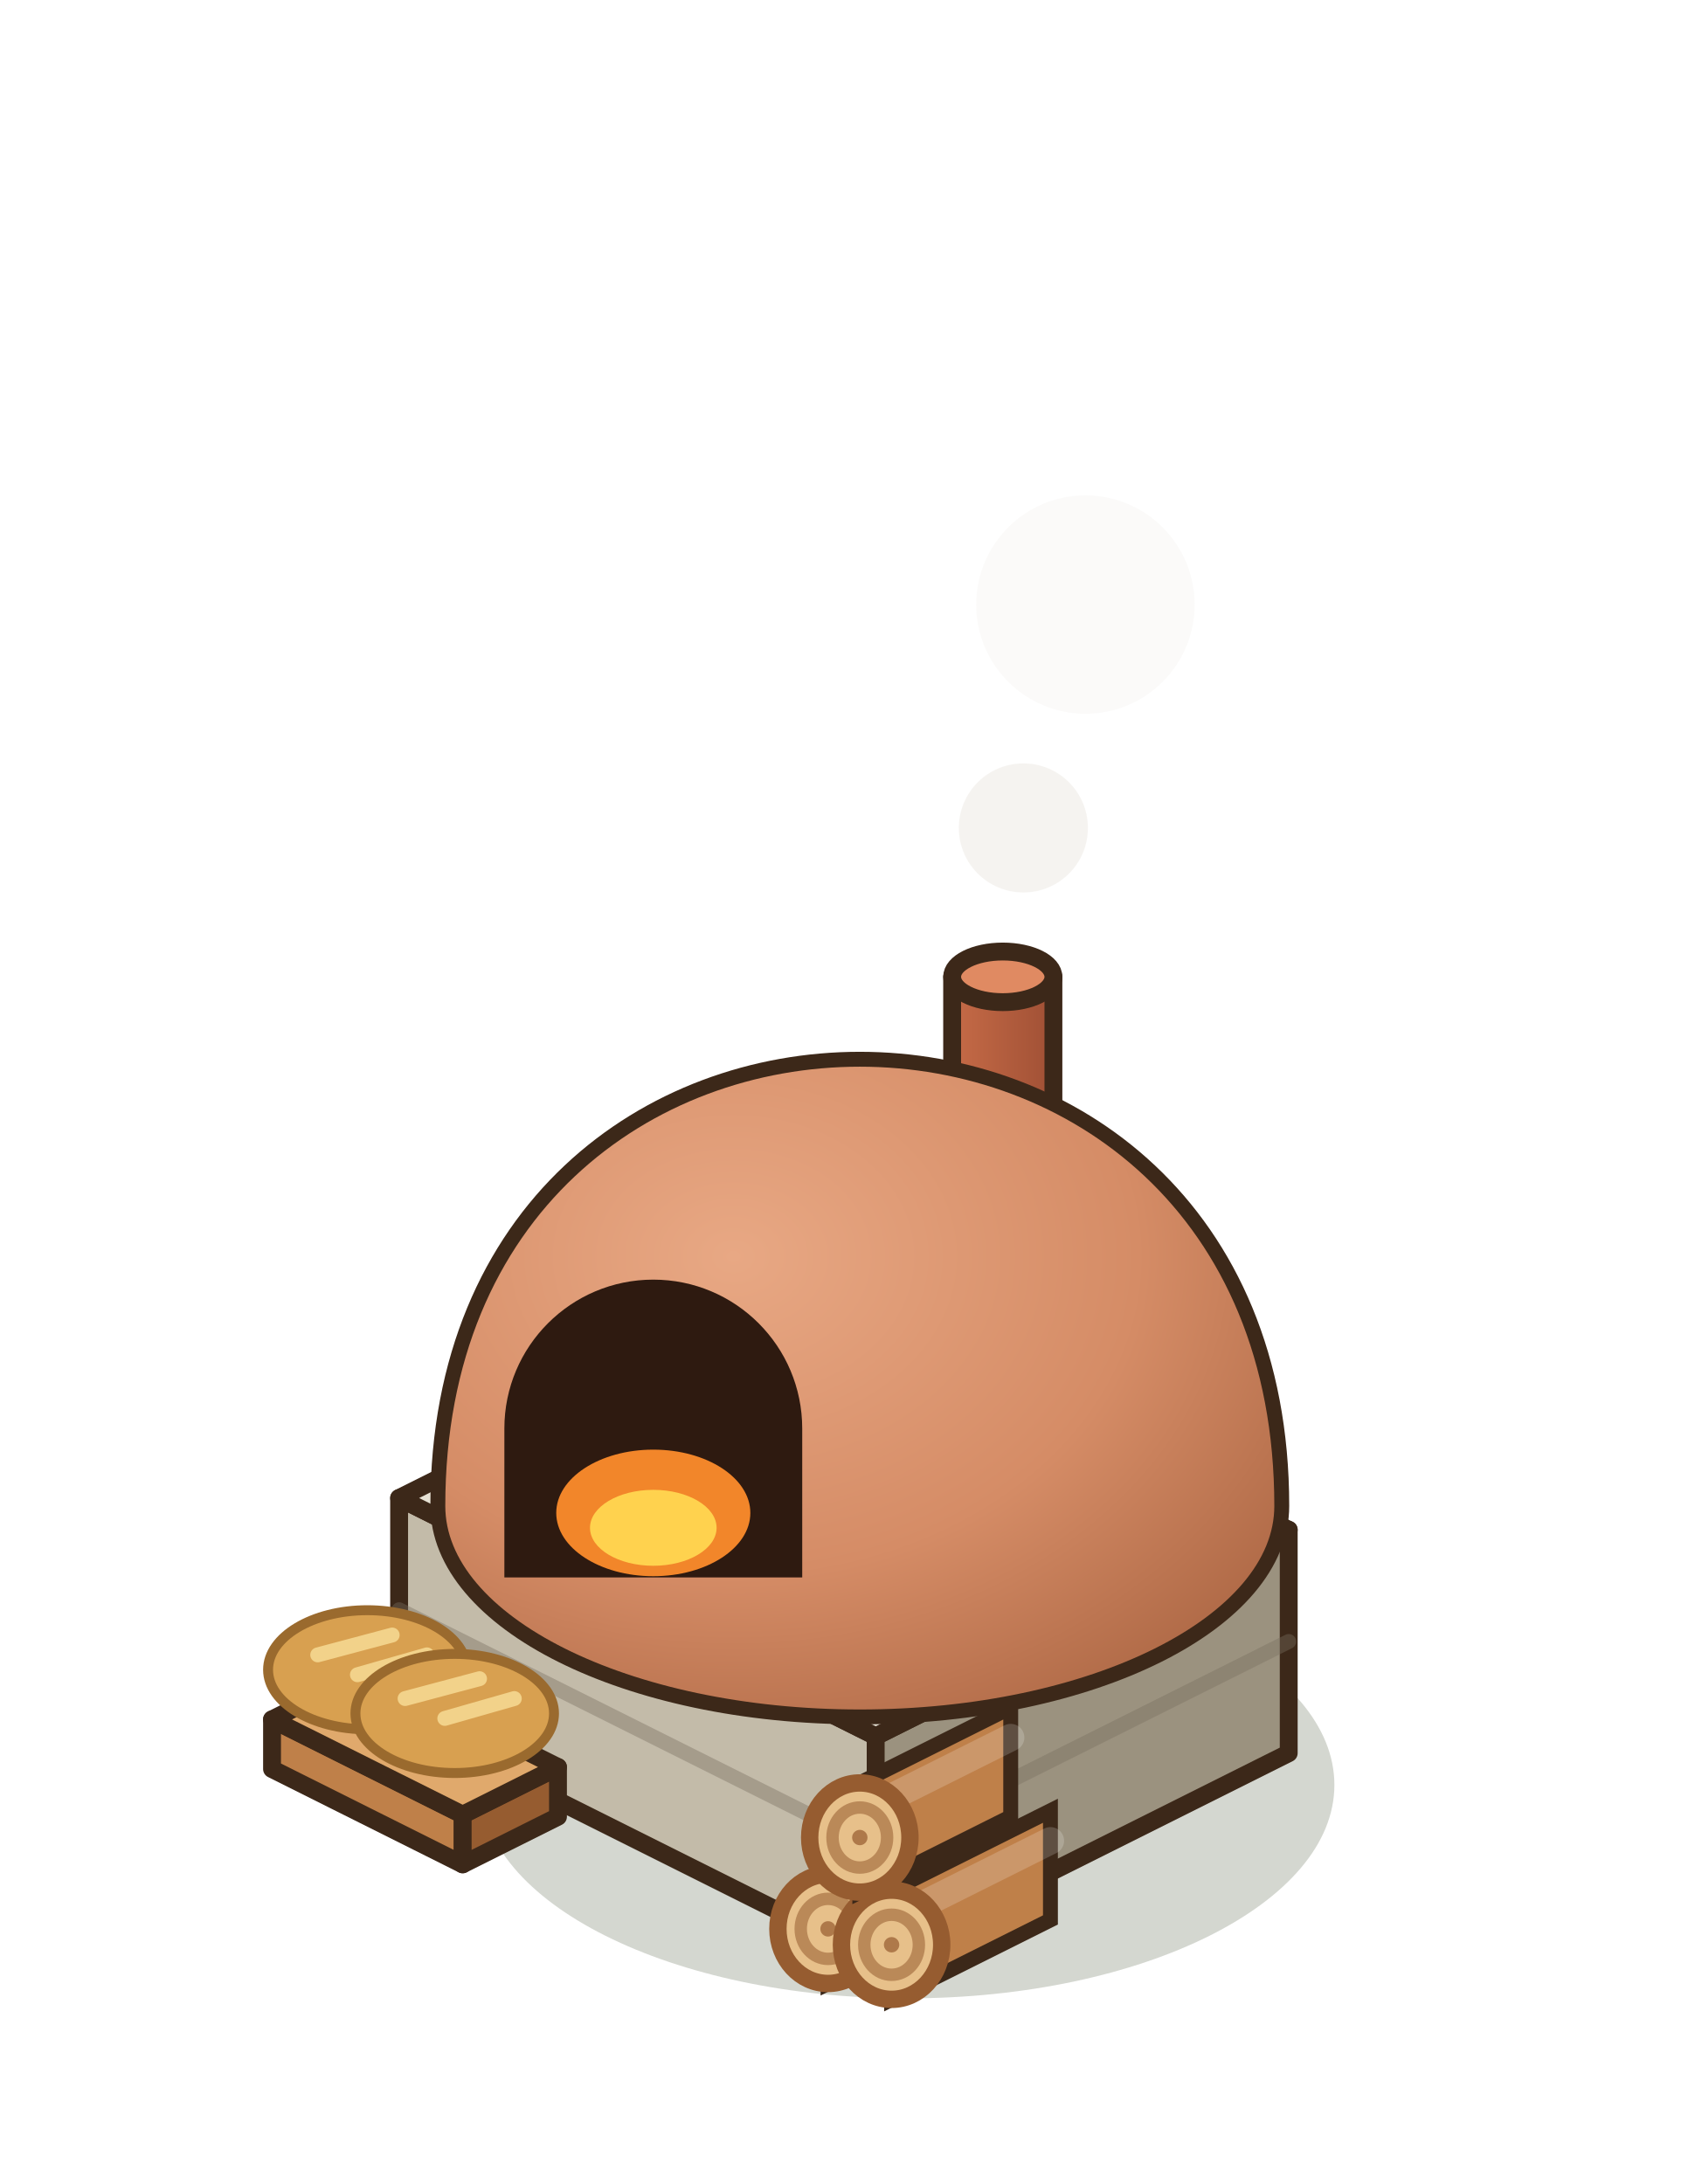
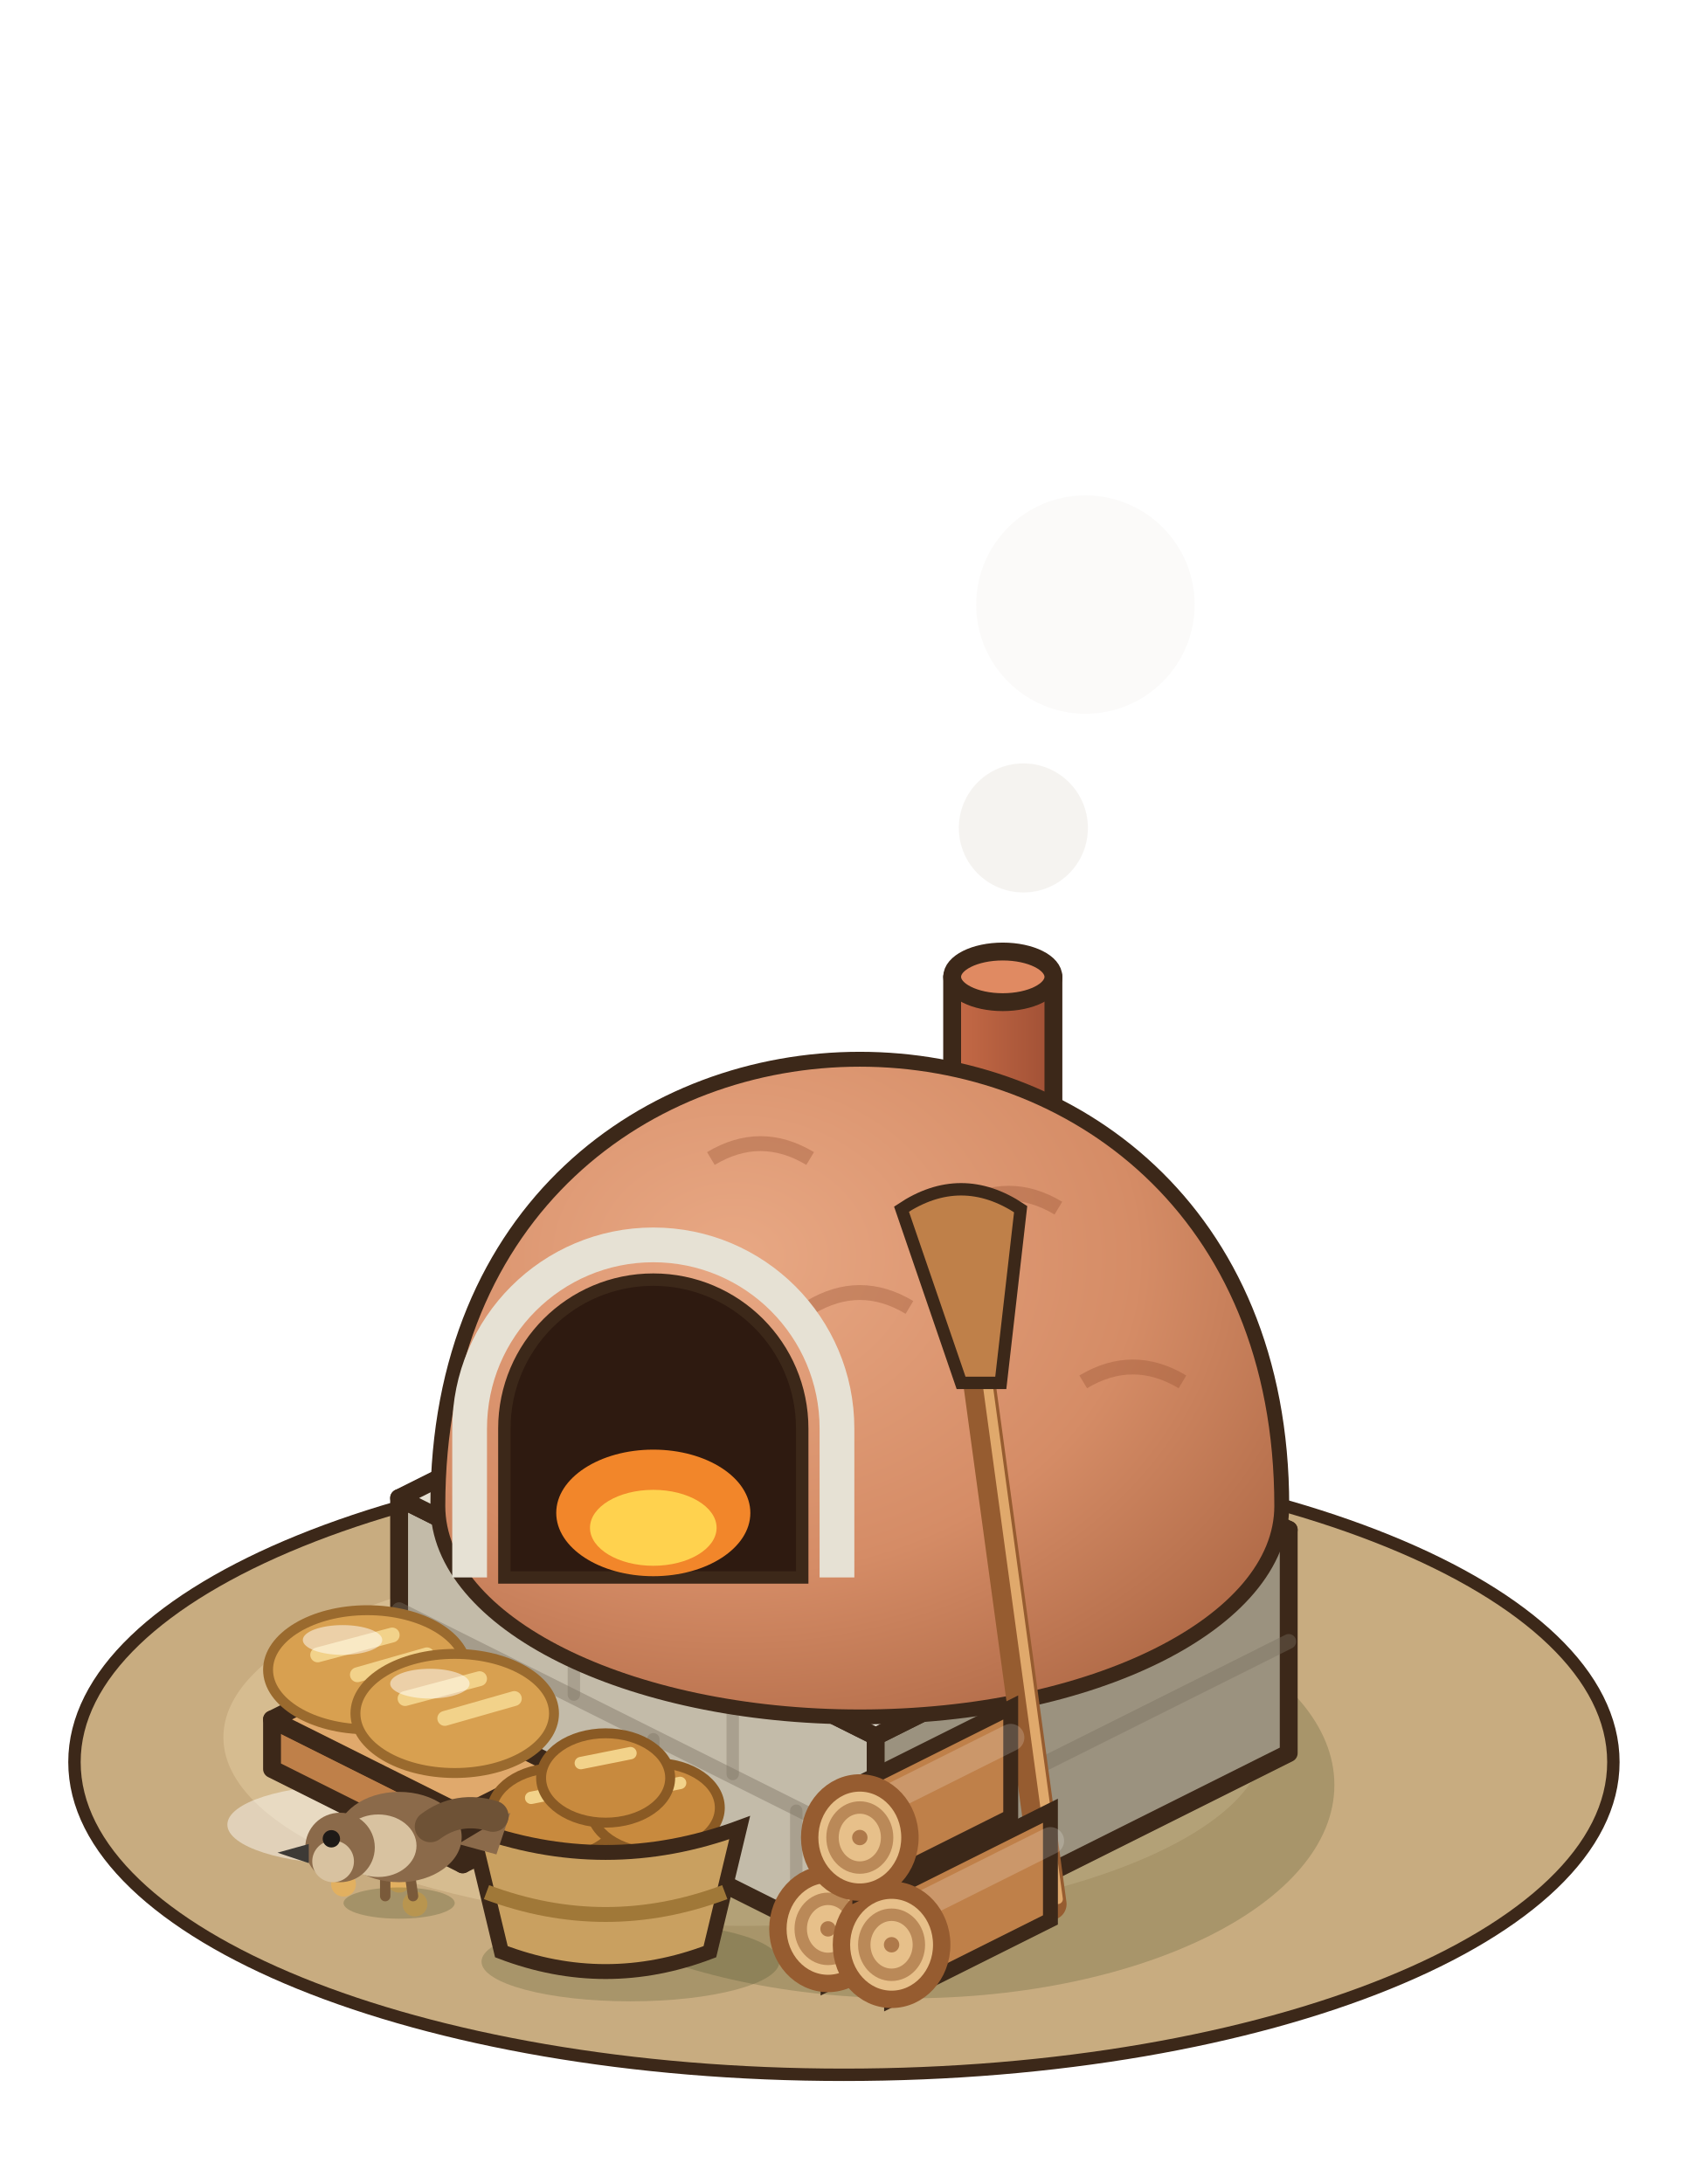
<svg xmlns="http://www.w3.org/2000/svg" width="85" height="110" viewBox="-42.5 -87.5 85 110">
  <g transform="scale(1.25)">
+     <ellipse cx="0" cy="1" rx="31" ry="12.6" fill="#C8AC80" stroke="#3C2819" stroke-width="0.5" />
+     <ellipse cx="-4" cy="0" rx="21" ry="7.6" fill="#D6BC90" />
+     <ellipse cx="-19.84" cy="3.52" rx="5" ry="1.6" fill="rgba(255,255,255,.45)" />
+     <circle cx="-17.92" cy="5.76" r="0.5" fill="#E2B060" />
+     <circle cx="-17.28" cy="6.72" r="0.5" fill="#E2B060" />
+     <circle cx="-20.16" cy="5.92" r="0.5" fill="#E2B060" />
    <ellipse cx="2.56" cy="1.92" rx="17.2" ry="8.6" fill="rgba(40,55,20,0.2)" />
    <defs>
      <radialGradient id="four-0-dome" cx="0.35" cy="0.3" r="0.8">
        <stop offset="0" stop-color="#E8A884" />
        <stop offset="0.6" stop-color="#D58C66" />
        <stop offset="1" stop-color="#B06A47" />
      </radialGradient>
    </defs>
    <polygon points="-17.92,-0.64 1.28,8.96 1.28,-0.04 -17.92,-9.64" fill="#C3BBA9" stroke="#3C2819" stroke-width="0.72" stroke-linejoin="round" />
    <polygon points="17.92,0.64 1.28,8.96 1.28,-0.04 17.92,-8.36" fill="#9B927F" stroke="#3C2819" stroke-width="0.72" stroke-linejoin="round" />
    <polygon points="-1.28,-17.96 17.92,-8.36 1.28,-0.04 -17.92,-9.64" fill="#E6E1D4" stroke="#3C2819" stroke-width="0.72" stroke-linejoin="round" />
    <line x1="-17.92" y1="-5.14" x2="1.28" y2="4.46" stroke="rgba(120,110,95,.4)" stroke-width="0.6" stroke-linecap="round" />
    <line x1="17.92" y1="-3.86" x2="1.28" y2="4.46" stroke="rgba(120,110,95,.4)" stroke-width="0.6" stroke-linecap="round" />
+     <line x1="-14.08" y1="0.88" x2="-14.08" y2="-3.12" stroke="rgba(120,110,95,.35)" stroke-width="0.5" stroke-linecap="round" />
+     <line x1="-7.68" y1="4.08" x2="-7.68" y2="0.08" stroke="rgba(120,110,95,.35)" stroke-width="0.5" stroke-linecap="round" />
+     <line x1="-1.92" y1="6.96" x2="-1.92" y2="2.96" stroke="rgba(120,110,95,.35)" stroke-width="0.5" stroke-linecap="round" />
+     <line x1="-10.88" y1="-1.72" x2="-10.88" y2="-5.72" stroke="rgba(120,110,95,.35)" stroke-width="0.5" stroke-linecap="round" />
+     <line x1="-4.48" y1="1.48" x2="-4.48" y2="-2.52" stroke="rgba(120,110,95,.35)" stroke-width="0.5" stroke-linecap="round" />
    <defs>
      <linearGradient id="four-0-chem" x1="0" x2="1">
        <stop offset="0" stop-color="#C66B47" />
        <stop offset="1" stop-color="#A05035" />
      </linearGradient>
    </defs>
    <path d="M4.36,-30.64 L4.36,-18.64 A2.04,1.02 0 0 0 8.44,-18.64 L8.44,-30.64 Z" fill="url(#four-0-chem)" stroke="#3C2819" stroke-width="0.72" stroke-linejoin="round" />
    <ellipse cx="6.4" cy="-30.64" rx="2.04" ry="1.02" fill="#E08A62" stroke="#3C2819" stroke-width="0.72" stroke-linejoin="round" />
    <path d="M-16.36,-9.32 C-16.36,-33.32 17.64,-33.32 17.64,-9.32 A17,8.5 0 0 1 -16.36,-9.32 Z" fill="url(#four-0-dome)" stroke="#3C2819" stroke-width="0.6" />
-     <path d="M-13.68,-6.44 L-13.68,-12.44 A6,6 0 0 1 -1.68,-12.44 L-1.68,-6.44 Z" fill="#2E1A10" />
+     <path d="M-11.36,-15.32 q2,-1.2 4,0" stroke="rgba(150,80,50,.35)" stroke-width="0.6" fill="none" />
+     <path d="M-5.36,-23.32 q2,-1.2 4,0" stroke="rgba(150,80,50,.35)" stroke-width="0.6" fill="none" />
+     <path d="M4.64,-21.32 q2,-1.2 4,0" stroke="rgba(150,80,50,.35)" stroke-width="0.6" fill="none" />
+     <path d="M9.64,-14.32 q2,-1.2 4,0" stroke="rgba(150,80,50,.35)" stroke-width="0.6" fill="none" />
+     <path d="M-1.36,-17.32 q2,-1.2 4,0" stroke="rgba(150,80,50,.35)" stroke-width="0.6" fill="none" />
+     <path d="M-12.68,-12.44 Q-7.68,-22.44 -2.68,-12.44 Z" fill="rgba(50,30,20,.35)" />
+     <path d="M-13.68,-6.44 L-13.68,-12.44 A6,6 0 0 1 -1.68,-12.44 L-1.68,-6.44 Z" fill="#2E1A10" stroke="#3C2819" stroke-width="0.5" />
+     <path d="M-15.08,-6.44 L-15.08,-12.44 A7.4,7.4 0 0 1 -0.28,-12.44 L-0.28,-6.44" stroke="#E6E1D4" stroke-width="1.4" fill="none" />
    <ellipse cx="-7.68" cy="-9.04" rx="3.91" ry="2.55" fill="#F2862A" />
    <ellipse cx="-7.68" cy="-8.44" rx="2.55" ry="1.53" fill="#FFD24E" />
    <circle cx="9.73" cy="-45.64" r="4.4" fill="rgba(236,232,226,0.2)" />
    <circle cx="7.23" cy="-36.64" r="2.6" fill="rgba(236,232,226,0.5)" />
+     <line x1="8.32" y1="6.72" x2="5.32" y2="-15.28" stroke="#965C30" stroke-width="1.3" stroke-linecap="round" />
+     <line x1="8.62" y1="6.52" x2="5.62" y2="-15.48" stroke="#E0A96C" stroke-width="0.4" stroke-linecap="round" />
+     <path d="M4.72,-14.28 l-2.4,-7 q2.4,-1.6 4.8,0 l-0.8,7 Z" fill="#BF8049" stroke="#3C2819" stroke-width="0.5" />
    <polygon points="-23.04,1.28 -15.36,5.12 -15.36,3.12 -23.04,-0.72" fill="#BF8049" stroke="#3C2819" stroke-width="0.72" stroke-linejoin="round" />
    <polygon points="-11.52,3.2 -15.36,5.12 -15.36,3.12 -11.52,1.2" fill="#965C30" stroke="#3C2819" stroke-width="0.72" stroke-linejoin="round" />
    <polygon points="-19.2,-2.64 -11.52,1.2 -15.36,3.12 -23.04,-0.72" fill="#E0A96C" stroke="#3C2819" stroke-width="0.72" stroke-linejoin="round" />
    <ellipse cx="-19.2" cy="-2.72" rx="4" ry="2.4" fill="#D8A050" stroke="#9A6A2E" stroke-width="0.4" />
    <line x1="-21.2" y1="-3.32" x2="-18.2" y2="-4.12" stroke="#F2D28A" stroke-width="0.6" stroke-linecap="round" />
    <line x1="-19.6" y1="-2.52" x2="-16.8" y2="-3.32" stroke="#F2D28A" stroke-width="0.6" stroke-linecap="round" />
+     <ellipse cx="-20.2" cy="-3.92" rx="1.6" ry="0.6" fill="rgba(255,255,255,.5)" />
    <ellipse cx="-15.68" cy="-0.96" rx="4" ry="2.4" fill="#D8A050" stroke="#9A6A2E" stroke-width="0.4" />
    <line x1="-17.68" y1="-1.56" x2="-14.68" y2="-2.36" stroke="#F2D28A" stroke-width="0.6" stroke-linecap="round" />
    <line x1="-16.08" y1="-0.76" x2="-13.28" y2="-1.56" stroke="#F2D28A" stroke-width="0.6" stroke-linecap="round" />
+     <ellipse cx="-16.68" cy="-2.16" rx="1.6" ry="0.6" fill="rgba(255,255,255,.5)" />
+     <ellipse cx="-8.6" cy="9.04" rx="6" ry="1.6" fill="rgba(40,55,20,.2)" />
+     <ellipse cx="-11.6" cy="3.04" rx="2.6" ry="1.8" fill="#C88A3E" stroke="#8A5A24" stroke-width="0.4" />
+     <line x1="-12.6" y1="2.44" x2="-10.6" y2="2.04" stroke="#F2D28A" stroke-width="0.5" stroke-linecap="round" />
+     <ellipse cx="-7.6" cy="2.84" rx="2.6" ry="1.8" fill="#C88A3E" stroke="#8A5A24" stroke-width="0.4" />
+     <line x1="-8.6" y1="2.24" x2="-6.6" y2="1.84" stroke="#F2D28A" stroke-width="0.5" stroke-linecap="round" />
+     <ellipse cx="-9.6" cy="1.64" rx="2.6" ry="1.8" fill="#C88A3E" stroke="#8A5A24" stroke-width="0.4" />
+     <line x1="-10.6" y1="1.04" x2="-8.6" y2="0.64" stroke="#F2D28A" stroke-width="0.5" stroke-linecap="round" />
+     <path d="M-15,3.64 L-13.8,8.64 Q-9.6,10.24 -5.4,8.64 L-4.2,3.64 Q-9.6,5.64 -15,3.64 Z" fill="#C9A060" stroke="#3C2819" stroke-width="0.6" />
+     <path d="M-14.4,6.24 Q-9.6,8.04 -4.8,6.24" stroke="#A07838" stroke-width="0.6" fill="none" />
    <polygon points="5.12,2.64 -0.64,5.52 -0.64,9.92 5.12,7.04" fill="#BF8049" stroke="#3C2819" stroke-width="0.6" />
    <line x1="5.12" y1="3.85" x2="-0.64" y2="6.73" stroke="rgba(255,255,255,.18)" stroke-width="1.1" stroke-linecap="round" />
    <ellipse cx="-0.64" cy="7.72" rx="2.02" ry="2.2" fill="#E7C08A" stroke="#965C30" stroke-width="0.7" />
    <ellipse cx="-0.64" cy="7.72" rx="1.1" ry="1.21" fill="none" stroke="rgba(150,92,48,.55)" stroke-width="0.5" />
    <circle cx="-0.64" cy="7.72" r="0.31" fill="rgba(150,92,48,.7)" />
    <polygon points="8.32,2.96 1.92,6.16 1.92,10.56 8.32,7.36" fill="#BF8049" stroke="#3C2819" stroke-width="0.6" />
    <line x1="8.32" y1="4.17" x2="1.92" y2="7.37" stroke="rgba(255,255,255,.18)" stroke-width="1.1" stroke-linecap="round" />
    <ellipse cx="1.92" cy="8.36" rx="2.02" ry="2.2" fill="#E7C08A" stroke="#965C30" stroke-width="0.7" />
    <ellipse cx="1.92" cy="8.36" rx="1.1" ry="1.21" fill="none" stroke="rgba(150,92,48,.55)" stroke-width="0.5" />
    <circle cx="1.92" cy="8.36" r="0.31" fill="rgba(150,92,48,.7)" />
    <polygon points="6.72,-1.2 0.64,1.84 0.64,6.24 6.72,3.2" fill="#BF8049" stroke="#3C2819" stroke-width="0.6" />
    <line x1="6.72" y1="0.01" x2="0.64" y2="3.05" stroke="rgba(255,255,255,.18)" stroke-width="1.1" stroke-linecap="round" />
    <ellipse cx="0.64" cy="4.04" rx="2.02" ry="2.2" fill="#E7C08A" stroke="#965C30" stroke-width="0.7" />
    <ellipse cx="0.64" cy="4.04" rx="1.1" ry="1.21" fill="none" stroke="rgba(150,92,48,.55)" stroke-width="0.5" />
    <circle cx="0.64" cy="4.04" r="0.31" fill="rgba(150,92,48,.7)" />
+     <g transform="translate(-17.92 6.4) scale(.7) translate(17.92 -6.4)">
+       <ellipse cx="-17.92" cy="6.8" rx="3.2" ry="0.9" fill="rgba(40,55,20,0.22)" />
+       <line x1="-17.32" y1="5" x2="-17.12" y2="6.4" stroke="#7A5A3A" stroke-width="0.6" stroke-linecap="round" />
+       <line x1="-18.72" y1="5" x2="-18.72" y2="6.4" stroke="#7A5A3A" stroke-width="0.6" stroke-linecap="round" />
+       <path d="M-14.52,3.4 L-11.52,1.6 L-12.32,4 Z" fill="#8B6A4A" />
+       <ellipse cx="-17.92" cy="3" rx="3.6" ry="2.6" fill="#8B6A4A" />
+       <ellipse cx="-19.12" cy="3.5" rx="2.2" ry="1.8" fill="#D8C2A0" />
+       <circle cx="-21.32" cy="3.6" r="2" fill="#8B6A4A" />
+       <circle cx="-21.72" cy="4.4" r="1.2" fill="#D8C2A0" />
+       <path d="M-23.12,3.4 l-1.8,0.5 l1.8,0.6 Z" fill="#3D3A36" />
+       <circle cx="-21.82" cy="3.1" r="0.5" fill="#1E1A17" />
+       <path d="M-16.12,2.4 q1.6,-1.2 3.6,-0.6" stroke="#6E5236" stroke-width="1.8" fill="none" stroke-linecap="round" />
+     </g>
  </g>
</svg>
